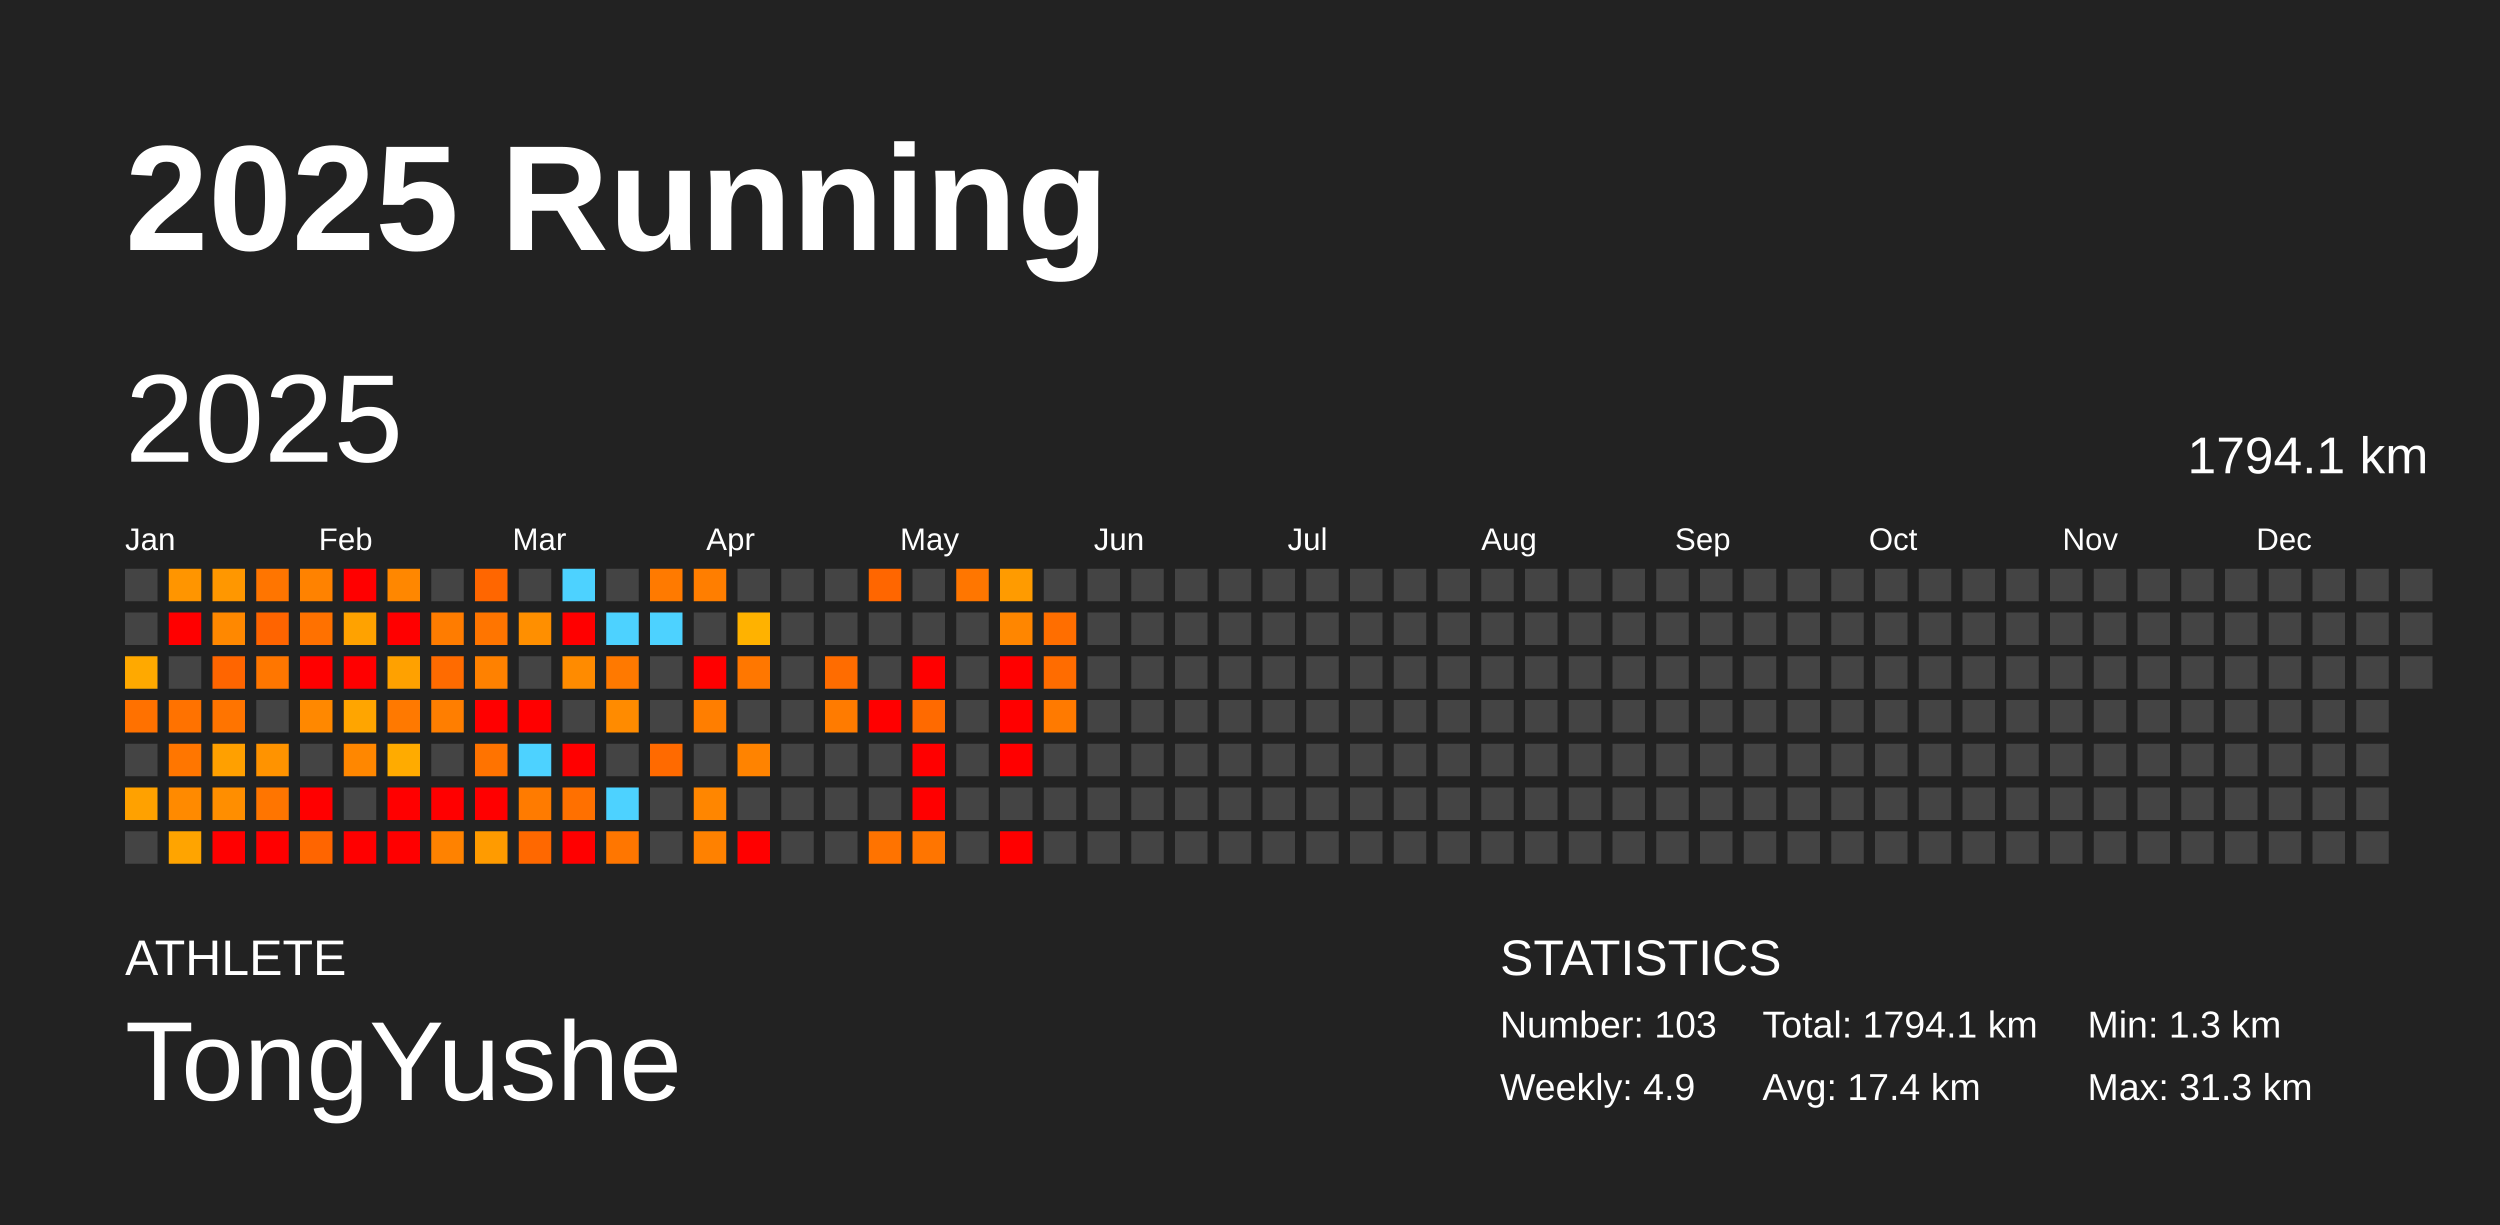
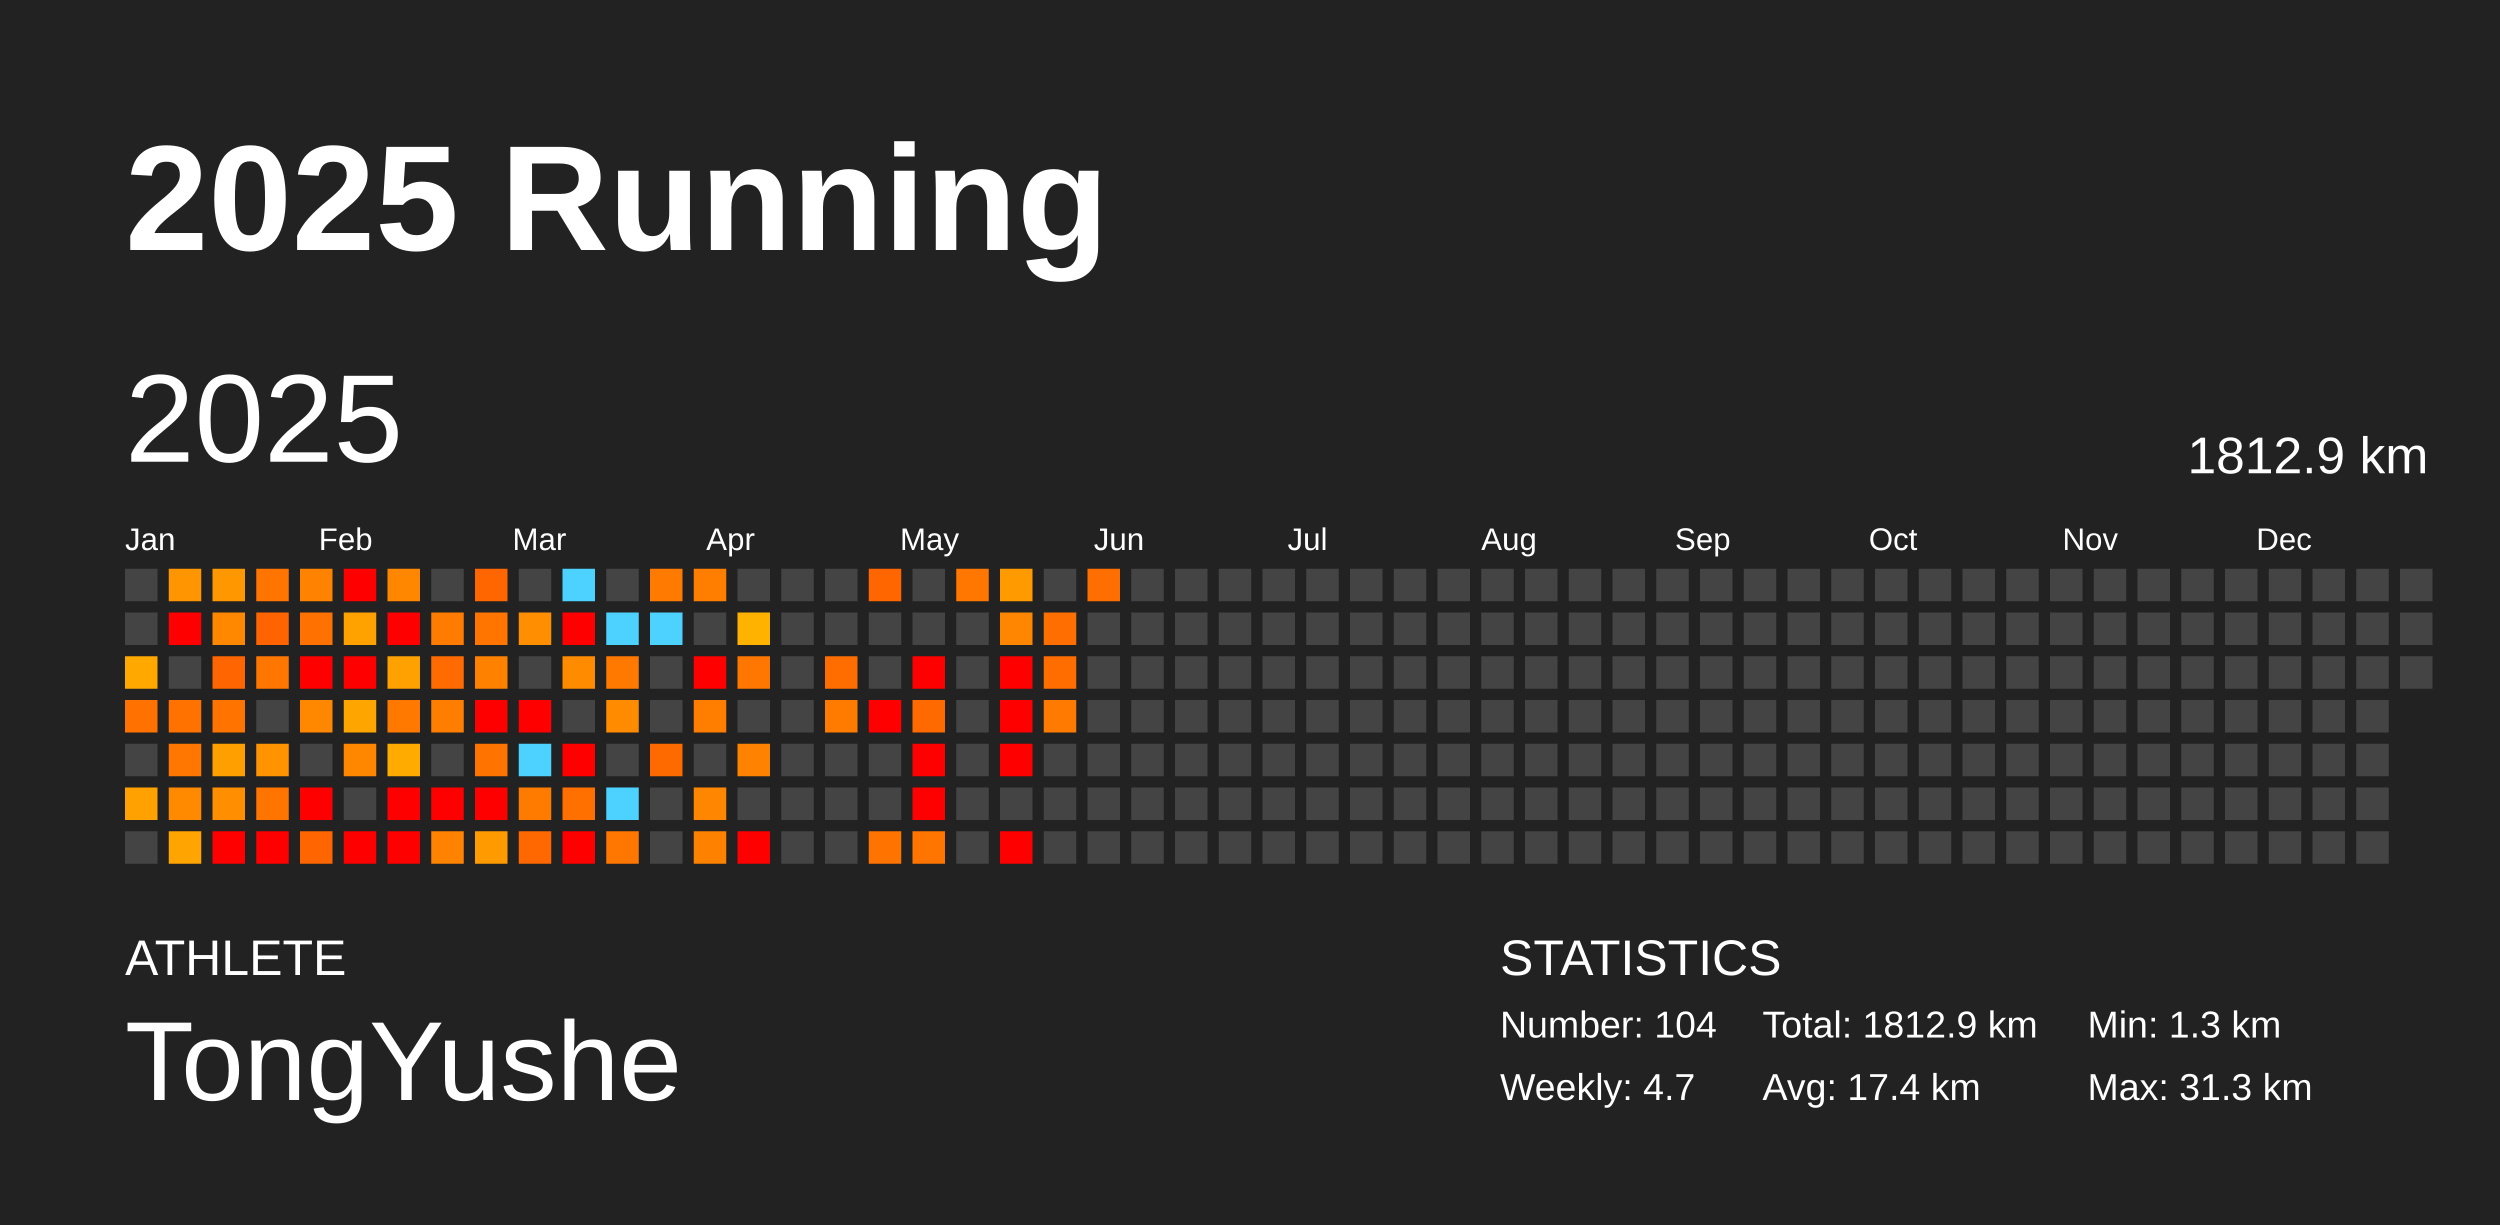
<svg xmlns="http://www.w3.org/2000/svg" baseProfile="full" height="98mm" version="1.1" viewBox="0,0,200,98" width="200mm">
  <defs />
  <rect fill="#222222" height="98" width="200" x="0" y="0" />
  <text fill="#FFFFFF" style="font-size:12px; font-family:Arial; font-weight:bold;" x="10" y="20">2025 Running</text>
  <text fill="#FFFFFF" style="font-size:4px; font-family:Arial" x="10" y="78">ATHLETE</text>
  <text fill="#FFFFFF" style="font-size:9px; font-family:Arial" x="10" y="88">TongYushe</text>
  <text fill="#FFFFFF" style="font-size:4px; font-family:Arial" x="120" y="78">STATISTICS</text>
-   <text fill="#FFFFFF" style="font-size:3px; font-family:Arial" x="120" y="83">Number: 103</text>
-   <text fill="#FFFFFF" style="font-size:3px; font-family:Arial" x="120" y="88">Weekly: 4.9</text>
-   <text fill="#FFFFFF" style="font-size:3px; font-family:Arial" x="141" y="83">Total: 1794.1 km</text>
+   <text fill="#FFFFFF" style="font-size:3px; font-family:Arial" x="120" y="83">Number: 104</text>
+   <text fill="#FFFFFF" style="font-size:3px; font-family:Arial" x="120" y="88">Weekly: 4.7</text>
+   <text fill="#FFFFFF" style="font-size:3px; font-family:Arial" x="141" y="83">Total: 1812.9 km</text>
  <text fill="#FFFFFF" style="font-size:3px; font-family:Arial" x="141" y="88">Avg: 17.4 km</text>
  <text fill="#FFFFFF" style="font-size:3px; font-family:Arial" x="167" y="83">Min: 1.3 km</text>
  <text fill="#FFFFFF" style="font-size:3px; font-family:Arial" x="167" y="88">Max: 31.3 km</text>
  <text dominant-baseline="hanging" fill="#FFFFFF" style="font-size:10.0px; font-family:Arial;" x="10" y="30">2025</text>
-   <text dominant-baseline="hanging" fill="#FFFFFF" style="font-size:4.125px; font-family:Arial;" x="175" y="35">1794.1 km</text>
+   <text dominant-baseline="hanging" fill="#FFFFFF" style="font-size:4.125px; font-family:Arial;" x="175" y="35">1812.9 km</text>
  <text fill="#FFFFFF" style="font-size:2.5px; font-family:Arial" x="10.0" y="44">Jan</text>
  <text fill="#FFFFFF" style="font-size:2.5px; font-family:Arial" x="25.5" y="44">Feb</text>
  <text fill="#FFFFFF" style="font-size:2.5px; font-family:Arial" x="41.0" y="44">Mar</text>
  <text fill="#FFFFFF" style="font-size:2.5px; font-family:Arial" x="56.5" y="44">Apr</text>
  <text fill="#FFFFFF" style="font-size:2.5px; font-family:Arial" x="72.0" y="44">May</text>
  <text fill="#FFFFFF" style="font-size:2.5px; font-family:Arial" x="87.5" y="44">Jun</text>
  <text fill="#FFFFFF" style="font-size:2.5px; font-family:Arial" x="103.0" y="44">Jul</text>
  <text fill="#FFFFFF" style="font-size:2.5px; font-family:Arial" x="118.5" y="44">Aug</text>
  <text fill="#FFFFFF" style="font-size:2.5px; font-family:Arial" x="134.0" y="44">Sep</text>
  <text fill="#FFFFFF" style="font-size:2.5px; font-family:Arial" x="149.5" y="44">Oct</text>
  <text fill="#FFFFFF" style="font-size:2.5px; font-family:Arial" x="165.0" y="44">Nov</text>
  <text fill="#FFFFFF" style="font-size:2.5px; font-family:Arial" x="180.5" y="44">Dec</text>
  <rect fill="#444444" height="2.6" width="2.6" x="10.0" y="45.5" />
  <rect fill="#444444" height="2.6" width="2.6" x="10.0" y="49.0" />
  <rect fill="#ffa900" height="2.6" width="2.6" x="10.0" y="52.5" />
  <rect fill="#ff7100" height="2.6" width="2.6" x="10.0" y="56.0" />
  <rect fill="#444444" height="2.6" width="2.6" x="10.0" y="59.5" />
  <rect fill="#ffa100" height="2.6" width="2.6" x="10.0" y="63.0" />
  <rect fill="#444444" height="2.6" width="2.6" x="10.0" y="66.5" />
  <rect fill="#ff9500" height="2.6" width="2.6" x="13.5" y="45.5" />
  <rect fill="red" height="2.6" width="2.6" x="13.5" y="49.0" />
  <rect fill="#444444" height="2.6" width="2.6" x="13.5" y="52.5" />
  <rect fill="#ff7200" height="2.6" width="2.6" x="13.5" y="56.0" />
  <rect fill="#ff7600" height="2.6" width="2.6" x="13.5" y="59.5" />
  <rect fill="#ff8a00" height="2.6" width="2.6" x="13.5" y="63.0" />
  <rect fill="#ffa400" height="2.6" width="2.6" x="13.5" y="66.5" />
  <rect fill="#ff9700" height="2.6" width="2.6" x="17.0" y="45.5" />
  <rect fill="#ff8800" height="2.6" width="2.6" x="17.0" y="49.0" />
  <rect fill="#ff6500" height="2.6" width="2.6" x="17.0" y="52.5" />
  <rect fill="#ff7400" height="2.6" width="2.6" x="17.0" y="56.0" />
  <rect fill="#ffa000" height="2.6" width="2.6" x="17.0" y="59.5" />
  <rect fill="#ff8e00" height="2.6" width="2.6" x="17.0" y="63.0" />
  <rect fill="red" height="2.6" width="2.6" x="17.0" y="66.5" />
  <rect fill="#ff7500" height="2.6" width="2.6" x="20.5" y="45.5" />
  <rect fill="#ff6400" height="2.6" width="2.6" x="20.5" y="49.0" />
  <rect fill="#ff7600" height="2.6" width="2.6" x="20.5" y="52.5" />
  <rect fill="#444444" height="2.6" width="2.6" x="20.5" y="56.0" />
  <rect fill="#ff9300" height="2.6" width="2.6" x="20.5" y="59.5" />
  <rect fill="#ff7500" height="2.6" width="2.6" x="20.5" y="63.0" />
  <rect fill="red" height="2.6" width="2.6" x="20.5" y="66.5" />
  <rect fill="#ff8200" height="2.6" width="2.6" x="24.0" y="45.5" />
  <rect fill="#ff7100" height="2.6" width="2.6" x="24.0" y="49.0" />
  <rect fill="red" height="2.6" width="2.6" x="24.0" y="52.5" />
  <rect fill="#ff8800" height="2.6" width="2.6" x="24.0" y="56.0" />
  <rect fill="#444444" height="2.6" width="2.6" x="24.0" y="59.5" />
  <rect fill="red" height="2.6" width="2.6" x="24.0" y="63.0" />
  <rect fill="#ff6500" height="2.6" width="2.6" x="24.0" y="66.5" />
  <rect fill="red" height="2.6" width="2.6" x="27.5" y="45.5" />
  <rect fill="#ffa200" height="2.6" width="2.6" x="27.5" y="49.0" />
  <rect fill="red" height="2.6" width="2.6" x="27.5" y="52.5" />
  <rect fill="#ffa500" height="2.6" width="2.6" x="27.5" y="56.0" />
  <rect fill="#ff8700" height="2.6" width="2.6" x="27.5" y="59.5" />
  <rect fill="#444444" height="2.6" width="2.6" x="27.5" y="63.0" />
  <rect fill="red" height="2.6" width="2.6" x="27.5" y="66.5" />
  <rect fill="#ff8700" height="2.6" width="2.6" x="31.0" y="45.5" />
  <rect fill="red" height="2.6" width="2.6" x="31.0" y="49.0" />
  <rect fill="#ffa100" height="2.6" width="2.6" x="31.0" y="52.5" />
  <rect fill="#ff7900" height="2.6" width="2.6" x="31.0" y="56.0" />
  <rect fill="#ffab00" height="2.6" width="2.6" x="31.0" y="59.5" />
  <rect fill="red" height="2.6" width="2.6" x="31.0" y="63.0" />
  <rect fill="red" height="2.6" width="2.6" x="31.0" y="66.5" />
  <rect fill="#444444" height="2.6" width="2.6" x="34.5" y="45.5" />
  <rect fill="#ff7c00" height="2.6" width="2.6" x="34.5" y="49.0" />
  <rect fill="#ff6b00" height="2.6" width="2.6" x="34.5" y="52.5" />
  <rect fill="#ff7e00" height="2.6" width="2.6" x="34.5" y="56.0" />
  <rect fill="#444444" height="2.6" width="2.6" x="34.5" y="59.5" />
  <rect fill="red" height="2.6" width="2.6" x="34.5" y="63.0" />
  <rect fill="#ff8200" height="2.6" width="2.6" x="34.5" y="66.5" />
  <rect fill="#ff6600" height="2.6" width="2.6" x="38.0" y="45.5" />
  <rect fill="#ff7500" height="2.6" width="2.6" x="38.0" y="49.0" />
  <rect fill="#ff8100" height="2.6" width="2.6" x="38.0" y="52.5" />
  <rect fill="red" height="2.6" width="2.6" x="38.0" y="56.0" />
  <rect fill="#ff7300" height="2.6" width="2.6" x="38.0" y="59.5" />
  <rect fill="red" height="2.6" width="2.6" x="38.0" y="63.0" />
  <rect fill="#ff9b00" height="2.6" width="2.6" x="38.0" y="66.5" />
  <rect fill="#444444" height="2.6" width="2.6" x="41.5" y="45.5" />
  <rect fill="#ff8f00" height="2.6" width="2.6" x="41.5" y="49.0" />
  <rect fill="#444444" height="2.6" width="2.6" x="41.5" y="52.5" />
  <rect fill="red" height="2.6" width="2.6" x="41.5" y="56.0" />
  <rect fill="#4dd2ff" height="2.6" width="2.6" x="41.5" y="59.5" />
  <rect fill="#ff7b00" height="2.6" width="2.6" x="41.5" y="63.0" />
  <rect fill="#ff6800" height="2.6" width="2.6" x="41.5" y="66.5" />
  <rect fill="#4dd2ff" height="2.6" width="2.6" x="45.0" y="45.5" />
  <rect fill="red" height="2.6" width="2.6" x="45.0" y="49.0" />
  <rect fill="#ff8b00" height="2.6" width="2.6" x="45.0" y="52.5" />
  <rect fill="#444444" height="2.6" width="2.6" x="45.0" y="56.0" />
  <rect fill="red" height="2.6" width="2.6" x="45.0" y="59.5" />
  <rect fill="#ff7000" height="2.6" width="2.6" x="45.0" y="63.0" />
  <rect fill="red" height="2.6" width="2.6" x="45.0" y="66.5" />
  <rect fill="#444444" height="2.6" width="2.6" x="48.5" y="45.5" />
  <rect fill="#4dd2ff" height="2.6" width="2.6" x="48.5" y="49.0" />
  <rect fill="#ff7900" height="2.6" width="2.6" x="48.5" y="52.5" />
  <rect fill="#ff8b00" height="2.6" width="2.6" x="48.5" y="56.0" />
  <rect fill="#444444" height="2.6" width="2.6" x="48.5" y="59.5" />
  <rect fill="#4dd2ff" height="2.6" width="2.6" x="48.5" y="63.0" />
  <rect fill="#ff7600" height="2.6" width="2.6" x="48.5" y="66.5" />
  <rect fill="#ff7a00" height="2.6" width="2.6" x="52.0" y="45.5" />
  <rect fill="#4dd2ff" height="2.6" width="2.6" x="52.0" y="49.0" />
  <rect fill="#444444" height="2.6" width="2.6" x="52.0" y="52.5" />
  <rect fill="#444444" height="2.6" width="2.6" x="52.0" y="56.0" />
  <rect fill="#ff6a00" height="2.6" width="2.6" x="52.0" y="59.5" />
  <rect fill="#444444" height="2.6" width="2.6" x="52.0" y="63.0" />
  <rect fill="#444444" height="2.6" width="2.6" x="52.0" y="66.5" />
  <rect fill="#ff7e00" height="2.6" width="2.6" x="55.5" y="45.5" />
  <rect fill="#444444" height="2.6" width="2.6" x="55.5" y="49.0" />
  <rect fill="red" height="2.6" width="2.6" x="55.5" y="52.5" />
  <rect fill="#ff7e00" height="2.6" width="2.6" x="55.5" y="56.0" />
  <rect fill="#444444" height="2.6" width="2.6" x="55.5" y="59.5" />
  <rect fill="#ff8600" height="2.6" width="2.6" x="55.5" y="63.0" />
  <rect fill="#ff8100" height="2.6" width="2.6" x="55.5" y="66.5" />
  <rect fill="#444444" height="2.6" width="2.6" x="59.0" y="45.5" />
  <rect fill="#ffb200" height="2.6" width="2.6" x="59.0" y="49.0" />
  <rect fill="#ff7700" height="2.6" width="2.6" x="59.0" y="52.5" />
  <rect fill="#444444" height="2.6" width="2.6" x="59.0" y="56.0" />
  <rect fill="#ff8300" height="2.6" width="2.6" x="59.0" y="59.5" />
  <rect fill="#444444" height="2.6" width="2.6" x="59.0" y="63.0" />
  <rect fill="red" height="2.6" width="2.6" x="59.0" y="66.5" />
  <rect fill="#444444" height="2.6" width="2.6" x="62.5" y="45.5" />
  <rect fill="#444444" height="2.6" width="2.6" x="62.5" y="49.0" />
  <rect fill="#444444" height="2.6" width="2.6" x="62.5" y="52.5" />
  <rect fill="#444444" height="2.6" width="2.6" x="62.5" y="56.0" />
  <rect fill="#444444" height="2.6" width="2.6" x="62.5" y="59.5" />
  <rect fill="#444444" height="2.6" width="2.6" x="62.5" y="63.0" />
  <rect fill="#444444" height="2.6" width="2.6" x="62.5" y="66.5" />
  <rect fill="#444444" height="2.6" width="2.6" x="66.0" y="45.5" />
  <rect fill="#444444" height="2.6" width="2.6" x="66.0" y="49.0" />
  <rect fill="#ff6c00" height="2.6" width="2.6" x="66.0" y="52.5" />
  <rect fill="#ff7b00" height="2.6" width="2.6" x="66.0" y="56.0" />
  <rect fill="#444444" height="2.6" width="2.6" x="66.0" y="59.5" />
  <rect fill="#444444" height="2.6" width="2.6" x="66.0" y="63.0" />
  <rect fill="#444444" height="2.6" width="2.6" x="66.0" y="66.5" />
  <rect fill="#ff6600" height="2.6" width="2.6" x="69.5" y="45.5" />
  <rect fill="#444444" height="2.6" width="2.6" x="69.5" y="49.0" />
  <rect fill="#444444" height="2.6" width="2.6" x="69.5" y="52.5" />
  <rect fill="red" height="2.6" width="2.6" x="69.5" y="56.0" />
  <rect fill="#444444" height="2.6" width="2.6" x="69.5" y="59.5" />
  <rect fill="#444444" height="2.6" width="2.6" x="69.5" y="63.0" />
  <rect fill="#ff7300" height="2.6" width="2.6" x="69.5" y="66.5" />
  <rect fill="#444444" height="2.6" width="2.6" x="73.0" y="45.5" />
  <rect fill="#444444" height="2.6" width="2.6" x="73.0" y="49.0" />
  <rect fill="red" height="2.6" width="2.6" x="73.0" y="52.5" />
  <rect fill="#ff6a00" height="2.6" width="2.6" x="73.0" y="56.0" />
  <rect fill="red" height="2.6" width="2.6" x="73.0" y="59.5" />
  <rect fill="red" height="2.6" width="2.6" x="73.0" y="63.0" />
  <rect fill="#ff7500" height="2.6" width="2.6" x="73.0" y="66.5" />
  <rect fill="#ff7600" height="2.6" width="2.6" x="76.5" y="45.5" />
  <rect fill="#444444" height="2.6" width="2.6" x="76.5" y="49.0" />
  <rect fill="#444444" height="2.6" width="2.6" x="76.5" y="52.5" />
  <rect fill="#444444" height="2.6" width="2.6" x="76.5" y="56.0" />
  <rect fill="#444444" height="2.6" width="2.6" x="76.5" y="59.5" />
  <rect fill="#444444" height="2.6" width="2.6" x="76.5" y="63.0" />
  <rect fill="#444444" height="2.6" width="2.6" x="76.5" y="66.5" />
  <rect fill="#ff9b00" height="2.6" width="2.6" x="80.0" y="45.5" />
  <rect fill="#ff8600" height="2.6" width="2.6" x="80.0" y="49.0" />
  <rect fill="red" height="2.6" width="2.6" x="80.0" y="52.5" />
  <rect fill="red" height="2.6" width="2.6" x="80.0" y="56.0" />
  <rect fill="red" height="2.6" width="2.6" x="80.0" y="59.5" />
  <rect fill="#444444" height="2.6" width="2.6" x="80.0" y="63.0" />
  <rect fill="red" height="2.6" width="2.6" x="80.0" y="66.5" />
  <rect fill="#444444" height="2.6" width="2.6" x="83.5" y="45.5" />
  <rect fill="#ff6e00" height="2.6" width="2.6" x="83.5" y="49.0" />
  <rect fill="#ff6c00" height="2.6" width="2.6" x="83.5" y="52.5" />
  <rect fill="#ff7a00" height="2.6" width="2.6" x="83.5" y="56.0" />
  <rect fill="#444444" height="2.6" width="2.6" x="83.5" y="59.5" />
  <rect fill="#444444" height="2.6" width="2.6" x="83.5" y="63.0" />
  <rect fill="#444444" height="2.6" width="2.6" x="83.5" y="66.5" />
-   <rect fill="#444444" height="2.6" width="2.6" x="87.0" y="45.5" />
+   <rect fill="#ff6e00" height="2.6" width="2.6" x="87.0" y="45.5" />
  <rect fill="#444444" height="2.6" width="2.6" x="87.0" y="49.0" />
  <rect fill="#444444" height="2.6" width="2.6" x="87.0" y="52.5" />
  <rect fill="#444444" height="2.6" width="2.6" x="87.0" y="56.0" />
  <rect fill="#444444" height="2.6" width="2.6" x="87.0" y="59.5" />
  <rect fill="#444444" height="2.6" width="2.6" x="87.0" y="63.0" />
  <rect fill="#444444" height="2.6" width="2.6" x="87.0" y="66.5" />
  <rect fill="#444444" height="2.6" width="2.6" x="90.5" y="45.5" />
  <rect fill="#444444" height="2.6" width="2.6" x="90.5" y="49.0" />
  <rect fill="#444444" height="2.6" width="2.6" x="90.5" y="52.5" />
  <rect fill="#444444" height="2.6" width="2.6" x="90.5" y="56.0" />
  <rect fill="#444444" height="2.6" width="2.6" x="90.5" y="59.5" />
  <rect fill="#444444" height="2.6" width="2.6" x="90.5" y="63.0" />
  <rect fill="#444444" height="2.6" width="2.6" x="90.5" y="66.5" />
  <rect fill="#444444" height="2.6" width="2.6" x="94.0" y="45.5" />
  <rect fill="#444444" height="2.6" width="2.6" x="94.0" y="49.0" />
  <rect fill="#444444" height="2.6" width="2.6" x="94.0" y="52.5" />
  <rect fill="#444444" height="2.6" width="2.6" x="94.0" y="56.0" />
  <rect fill="#444444" height="2.6" width="2.6" x="94.0" y="59.5" />
  <rect fill="#444444" height="2.6" width="2.6" x="94.0" y="63.0" />
  <rect fill="#444444" height="2.6" width="2.6" x="94.0" y="66.5" />
  <rect fill="#444444" height="2.6" width="2.6" x="97.5" y="45.5" />
  <rect fill="#444444" height="2.6" width="2.6" x="97.5" y="49.0" />
  <rect fill="#444444" height="2.6" width="2.6" x="97.5" y="52.5" />
  <rect fill="#444444" height="2.6" width="2.6" x="97.5" y="56.0" />
  <rect fill="#444444" height="2.6" width="2.6" x="97.5" y="59.5" />
  <rect fill="#444444" height="2.6" width="2.6" x="97.5" y="63.0" />
  <rect fill="#444444" height="2.6" width="2.6" x="97.5" y="66.5" />
  <rect fill="#444444" height="2.6" width="2.6" x="101.0" y="45.5" />
  <rect fill="#444444" height="2.6" width="2.6" x="101.0" y="49.0" />
  <rect fill="#444444" height="2.6" width="2.6" x="101.0" y="52.5" />
  <rect fill="#444444" height="2.6" width="2.6" x="101.0" y="56.0" />
  <rect fill="#444444" height="2.6" width="2.6" x="101.0" y="59.5" />
  <rect fill="#444444" height="2.6" width="2.6" x="101.0" y="63.0" />
  <rect fill="#444444" height="2.6" width="2.6" x="101.0" y="66.5" />
  <rect fill="#444444" height="2.6" width="2.6" x="104.5" y="45.5" />
  <rect fill="#444444" height="2.6" width="2.6" x="104.5" y="49.0" />
  <rect fill="#444444" height="2.6" width="2.6" x="104.5" y="52.5" />
  <rect fill="#444444" height="2.6" width="2.6" x="104.5" y="56.0" />
  <rect fill="#444444" height="2.6" width="2.6" x="104.5" y="59.5" />
  <rect fill="#444444" height="2.6" width="2.6" x="104.5" y="63.0" />
  <rect fill="#444444" height="2.6" width="2.6" x="104.5" y="66.5" />
  <rect fill="#444444" height="2.6" width="2.6" x="108.0" y="45.5" />
  <rect fill="#444444" height="2.6" width="2.6" x="108.0" y="49.0" />
  <rect fill="#444444" height="2.6" width="2.6" x="108.0" y="52.5" />
  <rect fill="#444444" height="2.6" width="2.6" x="108.0" y="56.0" />
  <rect fill="#444444" height="2.6" width="2.6" x="108.0" y="59.5" />
  <rect fill="#444444" height="2.6" width="2.6" x="108.0" y="63.0" />
  <rect fill="#444444" height="2.6" width="2.6" x="108.0" y="66.5" />
  <rect fill="#444444" height="2.6" width="2.6" x="111.5" y="45.5" />
  <rect fill="#444444" height="2.6" width="2.6" x="111.5" y="49.0" />
  <rect fill="#444444" height="2.6" width="2.6" x="111.5" y="52.5" />
  <rect fill="#444444" height="2.6" width="2.6" x="111.5" y="56.0" />
  <rect fill="#444444" height="2.6" width="2.6" x="111.5" y="59.5" />
  <rect fill="#444444" height="2.6" width="2.6" x="111.5" y="63.0" />
  <rect fill="#444444" height="2.6" width="2.6" x="111.5" y="66.5" />
  <rect fill="#444444" height="2.6" width="2.6" x="115.0" y="45.5" />
  <rect fill="#444444" height="2.6" width="2.6" x="115.0" y="49.0" />
  <rect fill="#444444" height="2.6" width="2.6" x="115.0" y="52.5" />
  <rect fill="#444444" height="2.6" width="2.6" x="115.0" y="56.0" />
  <rect fill="#444444" height="2.6" width="2.6" x="115.0" y="59.5" />
  <rect fill="#444444" height="2.6" width="2.6" x="115.0" y="63.0" />
  <rect fill="#444444" height="2.6" width="2.6" x="115.0" y="66.5" />
  <rect fill="#444444" height="2.6" width="2.6" x="118.5" y="45.5" />
  <rect fill="#444444" height="2.6" width="2.6" x="118.5" y="49.0" />
  <rect fill="#444444" height="2.6" width="2.6" x="118.5" y="52.5" />
  <rect fill="#444444" height="2.6" width="2.6" x="118.5" y="56.0" />
  <rect fill="#444444" height="2.6" width="2.6" x="118.5" y="59.5" />
  <rect fill="#444444" height="2.6" width="2.6" x="118.5" y="63.0" />
  <rect fill="#444444" height="2.6" width="2.6" x="118.5" y="66.5" />
  <rect fill="#444444" height="2.6" width="2.6" x="122.0" y="45.5" />
  <rect fill="#444444" height="2.6" width="2.6" x="122.0" y="49.0" />
  <rect fill="#444444" height="2.6" width="2.6" x="122.0" y="52.5" />
  <rect fill="#444444" height="2.6" width="2.6" x="122.0" y="56.0" />
  <rect fill="#444444" height="2.6" width="2.6" x="122.0" y="59.5" />
  <rect fill="#444444" height="2.6" width="2.6" x="122.0" y="63.0" />
  <rect fill="#444444" height="2.6" width="2.6" x="122.0" y="66.5" />
  <rect fill="#444444" height="2.6" width="2.6" x="125.5" y="45.5" />
  <rect fill="#444444" height="2.6" width="2.6" x="125.5" y="49.0" />
  <rect fill="#444444" height="2.6" width="2.6" x="125.5" y="52.5" />
  <rect fill="#444444" height="2.6" width="2.6" x="125.5" y="56.0" />
  <rect fill="#444444" height="2.6" width="2.6" x="125.5" y="59.5" />
  <rect fill="#444444" height="2.6" width="2.6" x="125.5" y="63.0" />
  <rect fill="#444444" height="2.6" width="2.6" x="125.5" y="66.5" />
  <rect fill="#444444" height="2.6" width="2.6" x="129.0" y="45.5" />
  <rect fill="#444444" height="2.6" width="2.6" x="129.0" y="49.0" />
  <rect fill="#444444" height="2.6" width="2.6" x="129.0" y="52.5" />
  <rect fill="#444444" height="2.6" width="2.6" x="129.0" y="56.0" />
  <rect fill="#444444" height="2.6" width="2.6" x="129.0" y="59.5" />
  <rect fill="#444444" height="2.6" width="2.6" x="129.0" y="63.0" />
  <rect fill="#444444" height="2.6" width="2.6" x="129.0" y="66.5" />
  <rect fill="#444444" height="2.6" width="2.6" x="132.5" y="45.5" />
  <rect fill="#444444" height="2.6" width="2.6" x="132.5" y="49.0" />
  <rect fill="#444444" height="2.6" width="2.6" x="132.5" y="52.5" />
  <rect fill="#444444" height="2.6" width="2.6" x="132.5" y="56.0" />
  <rect fill="#444444" height="2.6" width="2.6" x="132.5" y="59.5" />
  <rect fill="#444444" height="2.6" width="2.6" x="132.5" y="63.0" />
  <rect fill="#444444" height="2.6" width="2.6" x="132.5" y="66.5" />
  <rect fill="#444444" height="2.6" width="2.6" x="136.0" y="45.5" />
  <rect fill="#444444" height="2.6" width="2.6" x="136.0" y="49.0" />
  <rect fill="#444444" height="2.6" width="2.6" x="136.0" y="52.5" />
  <rect fill="#444444" height="2.6" width="2.6" x="136.0" y="56.0" />
  <rect fill="#444444" height="2.6" width="2.6" x="136.0" y="59.5" />
  <rect fill="#444444" height="2.6" width="2.6" x="136.0" y="63.0" />
  <rect fill="#444444" height="2.6" width="2.6" x="136.0" y="66.5" />
  <rect fill="#444444" height="2.6" width="2.6" x="139.5" y="45.5" />
  <rect fill="#444444" height="2.6" width="2.6" x="139.5" y="49.0" />
  <rect fill="#444444" height="2.6" width="2.6" x="139.5" y="52.5" />
  <rect fill="#444444" height="2.6" width="2.6" x="139.5" y="56.0" />
  <rect fill="#444444" height="2.6" width="2.6" x="139.5" y="59.5" />
  <rect fill="#444444" height="2.6" width="2.6" x="139.5" y="63.0" />
  <rect fill="#444444" height="2.6" width="2.6" x="139.5" y="66.5" />
  <rect fill="#444444" height="2.6" width="2.6" x="143.0" y="45.5" />
  <rect fill="#444444" height="2.6" width="2.6" x="143.0" y="49.0" />
  <rect fill="#444444" height="2.6" width="2.6" x="143.0" y="52.5" />
  <rect fill="#444444" height="2.6" width="2.6" x="143.0" y="56.0" />
  <rect fill="#444444" height="2.6" width="2.6" x="143.0" y="59.5" />
  <rect fill="#444444" height="2.6" width="2.6" x="143.0" y="63.0" />
  <rect fill="#444444" height="2.6" width="2.6" x="143.0" y="66.5" />
  <rect fill="#444444" height="2.6" width="2.6" x="146.5" y="45.5" />
  <rect fill="#444444" height="2.6" width="2.6" x="146.5" y="49.0" />
  <rect fill="#444444" height="2.6" width="2.6" x="146.5" y="52.5" />
  <rect fill="#444444" height="2.6" width="2.6" x="146.5" y="56.0" />
  <rect fill="#444444" height="2.6" width="2.6" x="146.5" y="59.5" />
  <rect fill="#444444" height="2.6" width="2.6" x="146.5" y="63.0" />
  <rect fill="#444444" height="2.6" width="2.6" x="146.5" y="66.5" />
  <rect fill="#444444" height="2.6" width="2.6" x="150.0" y="45.5" />
  <rect fill="#444444" height="2.6" width="2.6" x="150.0" y="49.0" />
  <rect fill="#444444" height="2.6" width="2.6" x="150.0" y="52.5" />
  <rect fill="#444444" height="2.6" width="2.6" x="150.0" y="56.0" />
  <rect fill="#444444" height="2.6" width="2.6" x="150.0" y="59.5" />
  <rect fill="#444444" height="2.6" width="2.6" x="150.0" y="63.0" />
  <rect fill="#444444" height="2.6" width="2.6" x="150.0" y="66.5" />
  <rect fill="#444444" height="2.6" width="2.6" x="153.5" y="45.5" />
  <rect fill="#444444" height="2.6" width="2.6" x="153.5" y="49.0" />
  <rect fill="#444444" height="2.6" width="2.6" x="153.5" y="52.5" />
  <rect fill="#444444" height="2.6" width="2.6" x="153.5" y="56.0" />
  <rect fill="#444444" height="2.6" width="2.6" x="153.5" y="59.5" />
  <rect fill="#444444" height="2.6" width="2.6" x="153.5" y="63.0" />
  <rect fill="#444444" height="2.6" width="2.6" x="153.5" y="66.5" />
  <rect fill="#444444" height="2.6" width="2.6" x="157.0" y="45.5" />
  <rect fill="#444444" height="2.6" width="2.6" x="157.0" y="49.0" />
  <rect fill="#444444" height="2.6" width="2.6" x="157.0" y="52.5" />
  <rect fill="#444444" height="2.6" width="2.6" x="157.0" y="56.0" />
  <rect fill="#444444" height="2.6" width="2.6" x="157.0" y="59.5" />
  <rect fill="#444444" height="2.6" width="2.6" x="157.0" y="63.0" />
  <rect fill="#444444" height="2.6" width="2.6" x="157.0" y="66.5" />
  <rect fill="#444444" height="2.6" width="2.6" x="160.5" y="45.5" />
  <rect fill="#444444" height="2.6" width="2.6" x="160.5" y="49.0" />
  <rect fill="#444444" height="2.6" width="2.6" x="160.5" y="52.5" />
  <rect fill="#444444" height="2.6" width="2.6" x="160.5" y="56.0" />
  <rect fill="#444444" height="2.6" width="2.6" x="160.5" y="59.5" />
  <rect fill="#444444" height="2.6" width="2.6" x="160.5" y="63.0" />
  <rect fill="#444444" height="2.6" width="2.6" x="160.5" y="66.5" />
  <rect fill="#444444" height="2.6" width="2.6" x="164.0" y="45.5" />
  <rect fill="#444444" height="2.6" width="2.6" x="164.0" y="49.0" />
  <rect fill="#444444" height="2.6" width="2.6" x="164.0" y="52.5" />
  <rect fill="#444444" height="2.6" width="2.6" x="164.0" y="56.0" />
  <rect fill="#444444" height="2.6" width="2.6" x="164.0" y="59.5" />
  <rect fill="#444444" height="2.6" width="2.6" x="164.0" y="63.0" />
  <rect fill="#444444" height="2.6" width="2.6" x="164.0" y="66.5" />
  <rect fill="#444444" height="2.6" width="2.6" x="167.5" y="45.5" />
  <rect fill="#444444" height="2.6" width="2.6" x="167.5" y="49.0" />
  <rect fill="#444444" height="2.6" width="2.6" x="167.5" y="52.5" />
  <rect fill="#444444" height="2.6" width="2.6" x="167.5" y="56.0" />
  <rect fill="#444444" height="2.6" width="2.6" x="167.5" y="59.5" />
  <rect fill="#444444" height="2.6" width="2.6" x="167.5" y="63.0" />
  <rect fill="#444444" height="2.6" width="2.6" x="167.5" y="66.5" />
  <rect fill="#444444" height="2.6" width="2.6" x="171.0" y="45.5" />
  <rect fill="#444444" height="2.6" width="2.6" x="171.0" y="49.0" />
  <rect fill="#444444" height="2.6" width="2.6" x="171.0" y="52.5" />
  <rect fill="#444444" height="2.6" width="2.6" x="171.0" y="56.0" />
  <rect fill="#444444" height="2.6" width="2.6" x="171.0" y="59.5" />
  <rect fill="#444444" height="2.6" width="2.6" x="171.0" y="63.0" />
  <rect fill="#444444" height="2.6" width="2.6" x="171.0" y="66.5" />
  <rect fill="#444444" height="2.6" width="2.6" x="174.5" y="45.5" />
  <rect fill="#444444" height="2.6" width="2.6" x="174.5" y="49.0" />
  <rect fill="#444444" height="2.6" width="2.6" x="174.5" y="52.5" />
  <rect fill="#444444" height="2.6" width="2.6" x="174.5" y="56.0" />
  <rect fill="#444444" height="2.6" width="2.6" x="174.5" y="59.5" />
  <rect fill="#444444" height="2.6" width="2.6" x="174.5" y="63.0" />
  <rect fill="#444444" height="2.6" width="2.6" x="174.5" y="66.5" />
  <rect fill="#444444" height="2.6" width="2.6" x="178.0" y="45.5" />
  <rect fill="#444444" height="2.6" width="2.6" x="178.0" y="49.0" />
  <rect fill="#444444" height="2.6" width="2.6" x="178.0" y="52.5" />
  <rect fill="#444444" height="2.6" width="2.6" x="178.0" y="56.0" />
  <rect fill="#444444" height="2.6" width="2.6" x="178.0" y="59.5" />
  <rect fill="#444444" height="2.6" width="2.6" x="178.0" y="63.0" />
  <rect fill="#444444" height="2.6" width="2.6" x="178.0" y="66.5" />
  <rect fill="#444444" height="2.6" width="2.6" x="181.5" y="45.5" />
  <rect fill="#444444" height="2.6" width="2.6" x="181.5" y="49.0" />
  <rect fill="#444444" height="2.6" width="2.6" x="181.5" y="52.5" />
  <rect fill="#444444" height="2.6" width="2.6" x="181.5" y="56.0" />
  <rect fill="#444444" height="2.6" width="2.6" x="181.5" y="59.5" />
  <rect fill="#444444" height="2.6" width="2.6" x="181.5" y="63.0" />
  <rect fill="#444444" height="2.6" width="2.6" x="181.5" y="66.5" />
  <rect fill="#444444" height="2.6" width="2.6" x="185.0" y="45.5" />
  <rect fill="#444444" height="2.6" width="2.6" x="185.0" y="49.0" />
  <rect fill="#444444" height="2.6" width="2.6" x="185.0" y="52.5" />
  <rect fill="#444444" height="2.6" width="2.6" x="185.0" y="56.0" />
  <rect fill="#444444" height="2.6" width="2.6" x="185.0" y="59.5" />
  <rect fill="#444444" height="2.6" width="2.6" x="185.0" y="63.0" />
  <rect fill="#444444" height="2.6" width="2.6" x="185.0" y="66.5" />
  <rect fill="#444444" height="2.6" width="2.6" x="188.5" y="45.5" />
  <rect fill="#444444" height="2.6" width="2.6" x="188.5" y="49.0" />
  <rect fill="#444444" height="2.6" width="2.6" x="188.5" y="52.5" />
  <rect fill="#444444" height="2.6" width="2.6" x="188.5" y="56.0" />
  <rect fill="#444444" height="2.6" width="2.6" x="188.5" y="59.5" />
  <rect fill="#444444" height="2.6" width="2.6" x="188.5" y="63.0" />
  <rect fill="#444444" height="2.6" width="2.6" x="188.5" y="66.5" />
  <rect fill="#444444" height="2.6" width="2.6" x="192.0" y="45.5" />
  <rect fill="#444444" height="2.6" width="2.6" x="192.0" y="49.0" />
  <rect fill="#444444" height="2.6" width="2.6" x="192.0" y="52.5" />
</svg>
